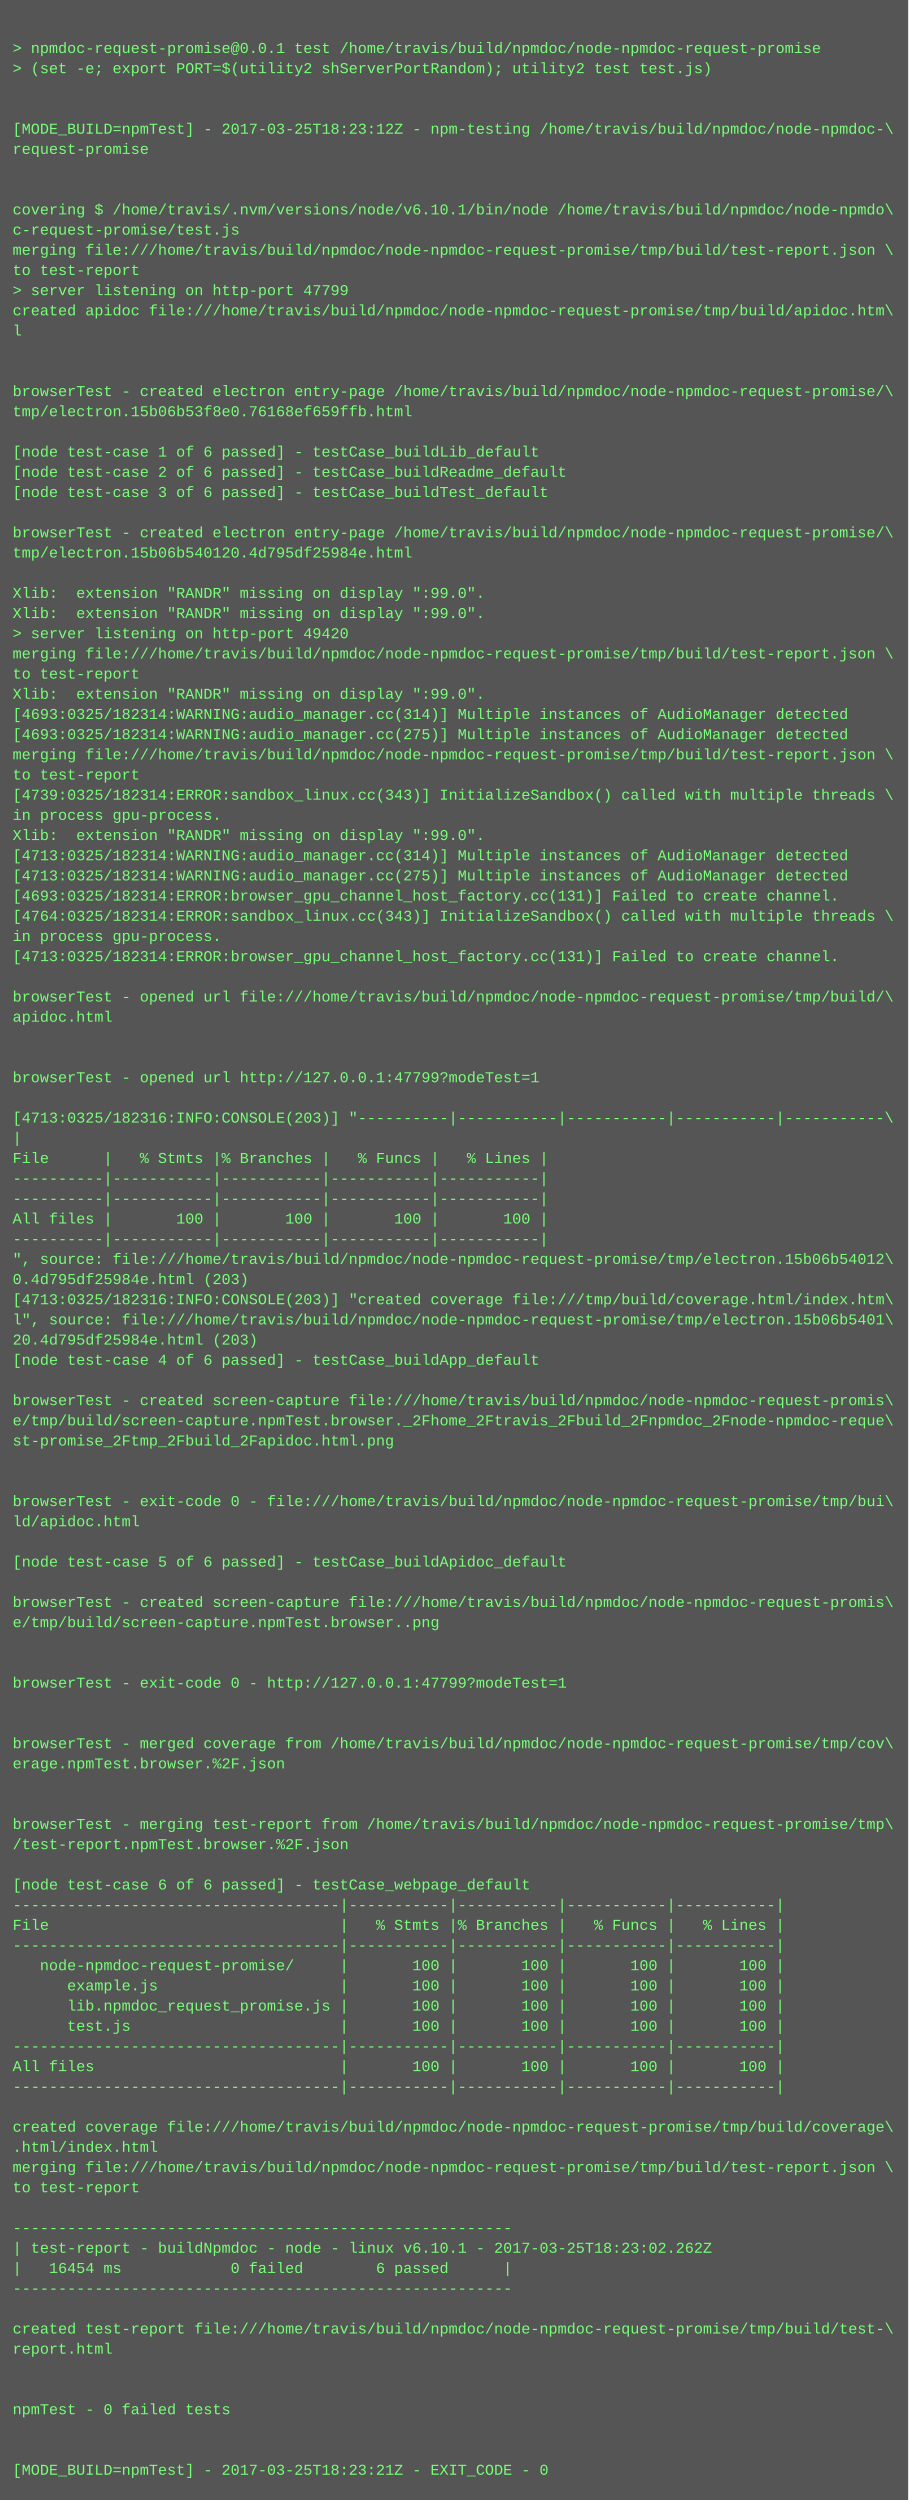
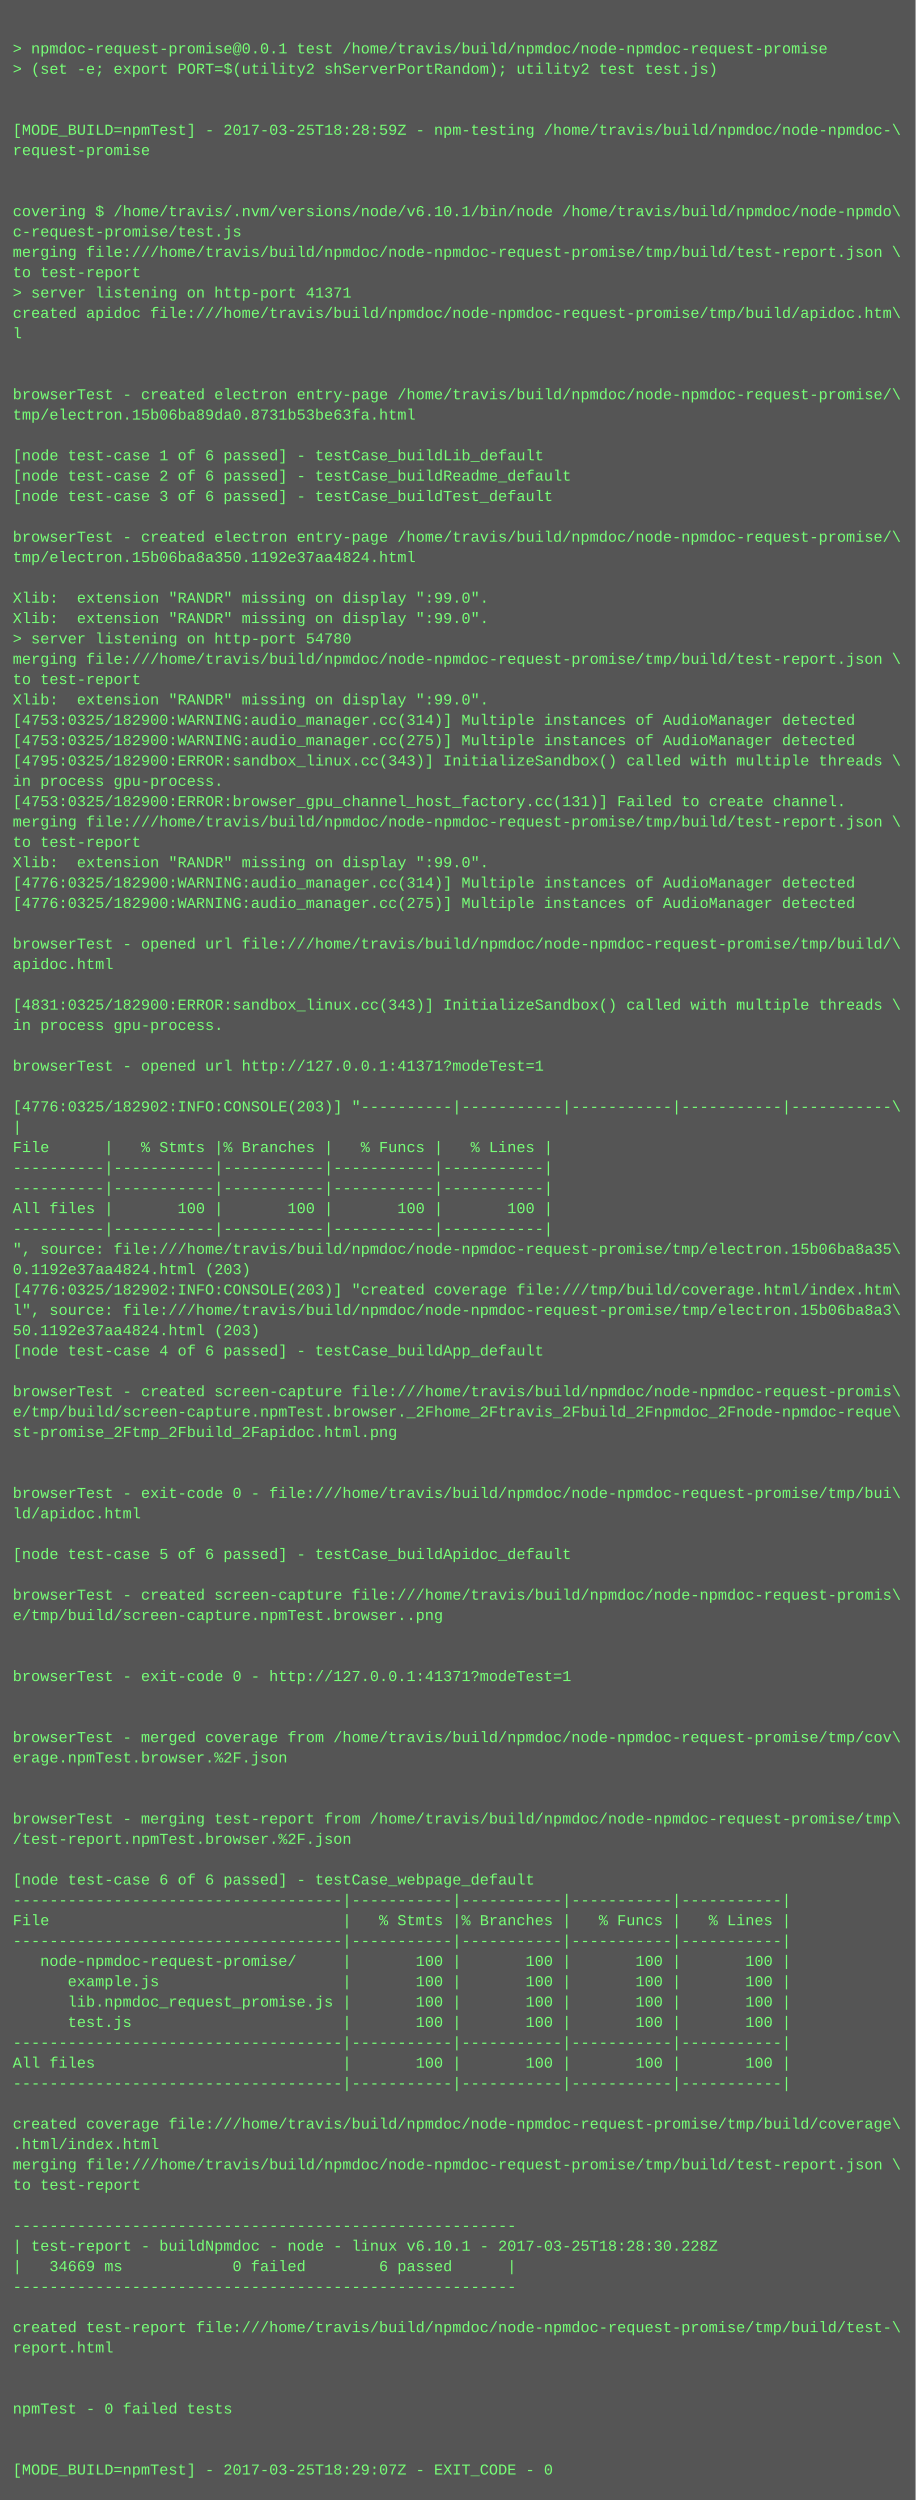
- <svg xmlns="http://www.w3.org/2000/svg" height="1982" width="720">
-   <rect height="1982" fill="#555" width="720" />
+ <svg xmlns="http://www.w3.org/2000/svg" height="1966" width="720">
+   <rect height="1966" fill="#555" width="720" />
  <text fill="#7f7" font-family="Courier New" font-size="12" xml:space="preserve">
    <tspan x="10" y="26" />
    <tspan x="10" y="42">&gt; npmdoc-request-promise@0.0.1 test /home/travis/build/npmdoc/node-npmdoc-request-promise</tspan>
    <tspan x="10" y="58">&gt; (set -e; export PORT=$(utility2 shServerPortRandom); utility2 test test.js)</tspan>
    <tspan x="10" y="74" />
    <tspan x="10" y="90" />
-     <tspan x="10" y="106">[MODE_BUILD=npmTest] - 2017-03-25T18:23:12Z - npm-testing /home/travis/build/npmdoc/node-npmdoc-\</tspan>
+     <tspan x="10" y="106">[MODE_BUILD=npmTest] - 2017-03-25T18:28:59Z - npm-testing /home/travis/build/npmdoc/node-npmdoc-\</tspan>
    <tspan x="10" y="122">request-promise</tspan>
    <tspan x="10" y="138" />
    <tspan x="10" y="154" />
    <tspan x="10" y="170">covering $ /home/travis/.nvm/versions/node/v6.10.1/bin/node /home/travis/build/npmdoc/node-npmdo\</tspan>
    <tspan x="10" y="186">c-request-promise/test.js</tspan>
    <tspan x="10" y="202">merging file:///home/travis/build/npmdoc/node-npmdoc-request-promise/tmp/build/test-report.json \</tspan>
    <tspan x="10" y="218">to test-report</tspan>
-     <tspan x="10" y="234">&gt; server listening on http-port 47799</tspan>
+     <tspan x="10" y="234">&gt; server listening on http-port 41371</tspan>
    <tspan x="10" y="250">created apidoc file:///home/travis/build/npmdoc/node-npmdoc-request-promise/tmp/build/apidoc.htm\</tspan>
    <tspan x="10" y="266">l</tspan>
    <tspan x="10" y="282" />
    <tspan x="10" y="298" />
    <tspan x="10" y="314">browserTest - created electron entry-page /home/travis/build/npmdoc/node-npmdoc-request-promise/\</tspan>
-     <tspan x="10" y="330">tmp/electron.15b06b53f8e0.76168ef659ffb.html</tspan>
+     <tspan x="10" y="330">tmp/electron.15b06ba89da0.8731b53be63fa.html</tspan>
    <tspan x="10" y="346" />
    <tspan x="10" y="362">[node test-case 1 of 6 passed] - testCase_buildLib_default</tspan>
    <tspan x="10" y="378">[node test-case 2 of 6 passed] - testCase_buildReadme_default</tspan>
    <tspan x="10" y="394">[node test-case 3 of 6 passed] - testCase_buildTest_default</tspan>
    <tspan x="10" y="410" />
    <tspan x="10" y="426">browserTest - created electron entry-page /home/travis/build/npmdoc/node-npmdoc-request-promise/\</tspan>
-     <tspan x="10" y="442">tmp/electron.15b06b540120.4d795df25984e.html</tspan>
+     <tspan x="10" y="442">tmp/electron.15b06ba8a350.1192e37aa4824.html</tspan>
    <tspan x="10" y="458" />
    <tspan x="10" y="474">Xlib:  extension "RANDR" missing on display ":99.0".</tspan>
    <tspan x="10" y="490">Xlib:  extension "RANDR" missing on display ":99.0".</tspan>
-     <tspan x="10" y="506">&gt; server listening on http-port 49420</tspan>
+     <tspan x="10" y="506">&gt; server listening on http-port 54780</tspan>
    <tspan x="10" y="522">merging file:///home/travis/build/npmdoc/node-npmdoc-request-promise/tmp/build/test-report.json \</tspan>
    <tspan x="10" y="538">to test-report</tspan>
    <tspan x="10" y="554">Xlib:  extension "RANDR" missing on display ":99.0".</tspan>
-     <tspan x="10" y="570">[4693:0325/182314:WARNING:audio_manager.cc(314)] Multiple instances of AudioManager detected</tspan>
-     <tspan x="10" y="586">[4693:0325/182314:WARNING:audio_manager.cc(275)] Multiple instances of AudioManager detected</tspan>
-     <tspan x="10" y="602">merging file:///home/travis/build/npmdoc/node-npmdoc-request-promise/tmp/build/test-report.json \</tspan>
-     <tspan x="10" y="618">to test-report</tspan>
-     <tspan x="10" y="634">[4739:0325/182314:ERROR:sandbox_linux.cc(343)] InitializeSandbox() called with multiple threads \</tspan>
-     <tspan x="10" y="650">in process gpu-process. </tspan>
-     <tspan x="10" y="666">Xlib:  extension "RANDR" missing on display ":99.0".</tspan>
-     <tspan x="10" y="682">[4713:0325/182314:WARNING:audio_manager.cc(314)] Multiple instances of AudioManager detected</tspan>
-     <tspan x="10" y="698">[4713:0325/182314:WARNING:audio_manager.cc(275)] Multiple instances of AudioManager detected</tspan>
-     <tspan x="10" y="714">[4693:0325/182314:ERROR:browser_gpu_channel_host_factory.cc(131)] Failed to create channel.</tspan>
-     <tspan x="10" y="730">[4764:0325/182314:ERROR:sandbox_linux.cc(343)] InitializeSandbox() called with multiple threads \</tspan>
-     <tspan x="10" y="746">in process gpu-process. </tspan>
-     <tspan x="10" y="762">[4713:0325/182314:ERROR:browser_gpu_channel_host_factory.cc(131)] Failed to create channel.</tspan>
+     <tspan x="10" y="570">[4753:0325/182900:WARNING:audio_manager.cc(314)] Multiple instances of AudioManager detected</tspan>
+     <tspan x="10" y="586">[4753:0325/182900:WARNING:audio_manager.cc(275)] Multiple instances of AudioManager detected</tspan>
+     <tspan x="10" y="602">[4795:0325/182900:ERROR:sandbox_linux.cc(343)] InitializeSandbox() called with multiple threads \</tspan>
+     <tspan x="10" y="618">in process gpu-process. </tspan>
+     <tspan x="10" y="634">[4753:0325/182900:ERROR:browser_gpu_channel_host_factory.cc(131)] Failed to create channel.</tspan>
+     <tspan x="10" y="650">merging file:///home/travis/build/npmdoc/node-npmdoc-request-promise/tmp/build/test-report.json \</tspan>
+     <tspan x="10" y="666">to test-report</tspan>
+     <tspan x="10" y="682">Xlib:  extension "RANDR" missing on display ":99.0".</tspan>
+     <tspan x="10" y="698">[4776:0325/182900:WARNING:audio_manager.cc(314)] Multiple instances of AudioManager detected</tspan>
+     <tspan x="10" y="714">[4776:0325/182900:WARNING:audio_manager.cc(275)] Multiple instances of AudioManager detected</tspan>
+     <tspan x="10" y="730" />
+     <tspan x="10" y="746">browserTest - opened url file:///home/travis/build/npmdoc/node-npmdoc-request-promise/tmp/build/\</tspan>
+     <tspan x="10" y="762">apidoc.html</tspan>
    <tspan x="10" y="778" />
-     <tspan x="10" y="794">browserTest - opened url file:///home/travis/build/npmdoc/node-npmdoc-request-promise/tmp/build/\</tspan>
-     <tspan x="10" y="810">apidoc.html</tspan>
+     <tspan x="10" y="794">[4831:0325/182900:ERROR:sandbox_linux.cc(343)] InitializeSandbox() called with multiple threads \</tspan>
+     <tspan x="10" y="810">in process gpu-process. </tspan>
    <tspan x="10" y="826" />
-     <tspan x="10" y="842" />
-     <tspan x="10" y="858">browserTest - opened url http://127.0.0.1:47799?modeTest=1</tspan>
-     <tspan x="10" y="874" />
-     <tspan x="10" y="890">[4713:0325/182316:INFO:CONSOLE(203)] "----------|-----------|-----------|-----------|-----------\</tspan>
-     <tspan x="10" y="906">|</tspan>
-     <tspan x="10" y="922">File      |   % Stmts |% Branches |   % Funcs |   % Lines |</tspan>
+     <tspan x="10" y="842">browserTest - opened url http://127.0.0.1:41371?modeTest=1</tspan>
+     <tspan x="10" y="858" />
+     <tspan x="10" y="874">[4776:0325/182902:INFO:CONSOLE(203)] "----------|-----------|-----------|-----------|-----------\</tspan>
+     <tspan x="10" y="890">|</tspan>
+     <tspan x="10" y="906">File      |   % Stmts |% Branches |   % Funcs |   % Lines |</tspan>
+     <tspan x="10" y="922">----------|-----------|-----------|-----------|-----------|</tspan>
    <tspan x="10" y="938">----------|-----------|-----------|-----------|-----------|</tspan>
-     <tspan x="10" y="954">----------|-----------|-----------|-----------|-----------|</tspan>
-     <tspan x="10" y="970">All files |       100 |       100 |       100 |       100 |</tspan>
-     <tspan x="10" y="986">----------|-----------|-----------|-----------|-----------|</tspan>
-     <tspan x="10" y="1002">", source: file:///home/travis/build/npmdoc/node-npmdoc-request-promise/tmp/electron.15b06b54012\</tspan>
-     <tspan x="10" y="1018">0.4d795df25984e.html (203)</tspan>
-     <tspan x="10" y="1034">[4713:0325/182316:INFO:CONSOLE(203)] "created coverage file:///tmp/build/coverage.html/index.htm\</tspan>
-     <tspan x="10" y="1050">l", source: file:///home/travis/build/npmdoc/node-npmdoc-request-promise/tmp/electron.15b06b5401\</tspan>
-     <tspan x="10" y="1066">20.4d795df25984e.html (203)</tspan>
-     <tspan x="10" y="1082">[node test-case 4 of 6 passed] - testCase_buildApp_default</tspan>
-     <tspan x="10" y="1098" />
-     <tspan x="10" y="1114">browserTest - created screen-capture file:///home/travis/build/npmdoc/node-npmdoc-request-promis\</tspan>
-     <tspan x="10" y="1130">e/tmp/build/screen-capture.npmTest.browser._2Fhome_2Ftravis_2Fbuild_2Fnpmdoc_2Fnode-npmdoc-reque\</tspan>
-     <tspan x="10" y="1146">st-promise_2Ftmp_2Fbuild_2Fapidoc.html.png</tspan>
+     <tspan x="10" y="954">All files |       100 |       100 |       100 |       100 |</tspan>
+     <tspan x="10" y="970">----------|-----------|-----------|-----------|-----------|</tspan>
+     <tspan x="10" y="986">", source: file:///home/travis/build/npmdoc/node-npmdoc-request-promise/tmp/electron.15b06ba8a35\</tspan>
+     <tspan x="10" y="1002">0.1192e37aa4824.html (203)</tspan>
+     <tspan x="10" y="1018">[4776:0325/182902:INFO:CONSOLE(203)] "created coverage file:///tmp/build/coverage.html/index.htm\</tspan>
+     <tspan x="10" y="1034">l", source: file:///home/travis/build/npmdoc/node-npmdoc-request-promise/tmp/electron.15b06ba8a3\</tspan>
+     <tspan x="10" y="1050">50.1192e37aa4824.html (203)</tspan>
+     <tspan x="10" y="1066">[node test-case 4 of 6 passed] - testCase_buildApp_default</tspan>
+     <tspan x="10" y="1082" />
+     <tspan x="10" y="1098">browserTest - created screen-capture file:///home/travis/build/npmdoc/node-npmdoc-request-promis\</tspan>
+     <tspan x="10" y="1114">e/tmp/build/screen-capture.npmTest.browser._2Fhome_2Ftravis_2Fbuild_2Fnpmdoc_2Fnode-npmdoc-reque\</tspan>
+     <tspan x="10" y="1130">st-promise_2Ftmp_2Fbuild_2Fapidoc.html.png</tspan>
+     <tspan x="10" y="1146" />
    <tspan x="10" y="1162" />
-     <tspan x="10" y="1178" />
-     <tspan x="10" y="1194">browserTest - exit-code 0 - file:///home/travis/build/npmdoc/node-npmdoc-request-promise/tmp/bui\</tspan>
-     <tspan x="10" y="1210">ld/apidoc.html</tspan>
-     <tspan x="10" y="1226" />
-     <tspan x="10" y="1242">[node test-case 5 of 6 passed] - testCase_buildApidoc_default</tspan>
-     <tspan x="10" y="1258" />
-     <tspan x="10" y="1274">browserTest - created screen-capture file:///home/travis/build/npmdoc/node-npmdoc-request-promis\</tspan>
-     <tspan x="10" y="1290">e/tmp/build/screen-capture.npmTest.browser..png</tspan>
+     <tspan x="10" y="1178">browserTest - exit-code 0 - file:///home/travis/build/npmdoc/node-npmdoc-request-promise/tmp/bui\</tspan>
+     <tspan x="10" y="1194">ld/apidoc.html</tspan>
+     <tspan x="10" y="1210" />
+     <tspan x="10" y="1226">[node test-case 5 of 6 passed] - testCase_buildApidoc_default</tspan>
+     <tspan x="10" y="1242" />
+     <tspan x="10" y="1258">browserTest - created screen-capture file:///home/travis/build/npmdoc/node-npmdoc-request-promis\</tspan>
+     <tspan x="10" y="1274">e/tmp/build/screen-capture.npmTest.browser..png</tspan>
+     <tspan x="10" y="1290" />
    <tspan x="10" y="1306" />
-     <tspan x="10" y="1322" />
-     <tspan x="10" y="1338">browserTest - exit-code 0 - http://127.0.0.1:47799?modeTest=1</tspan>
+     <tspan x="10" y="1322">browserTest - exit-code 0 - http://127.0.0.1:41371?modeTest=1</tspan>
+     <tspan x="10" y="1338" />
    <tspan x="10" y="1354" />
-     <tspan x="10" y="1370" />
-     <tspan x="10" y="1386">browserTest - merged coverage from /home/travis/build/npmdoc/node-npmdoc-request-promise/tmp/cov\</tspan>
-     <tspan x="10" y="1402">erage.npmTest.browser.%2F.json</tspan>
+     <tspan x="10" y="1370">browserTest - merged coverage from /home/travis/build/npmdoc/node-npmdoc-request-promise/tmp/cov\</tspan>
+     <tspan x="10" y="1386">erage.npmTest.browser.%2F.json</tspan>
+     <tspan x="10" y="1402" />
    <tspan x="10" y="1418" />
-     <tspan x="10" y="1434" />
-     <tspan x="10" y="1450">browserTest - merging test-report from /home/travis/build/npmdoc/node-npmdoc-request-promise/tmp\</tspan>
-     <tspan x="10" y="1466">/test-report.npmTest.browser.%2F.json</tspan>
-     <tspan x="10" y="1482" />
-     <tspan x="10" y="1498">[node test-case 6 of 6 passed] - testCase_webpage_default</tspan>
-     <tspan x="10" y="1514">------------------------------------|-----------|-----------|-----------|-----------|</tspan>
-     <tspan x="10" y="1530">File                                |   % Stmts |% Branches |   % Funcs |   % Lines |</tspan>
-     <tspan x="10" y="1546">------------------------------------|-----------|-----------|-----------|-----------|</tspan>
-     <tspan x="10" y="1562">   node-npmdoc-request-promise/     |       100 |       100 |       100 |       100 |</tspan>
-     <tspan x="10" y="1578">      example.js                    |       100 |       100 |       100 |       100 |</tspan>
-     <tspan x="10" y="1594">      lib.npmdoc_request_promise.js |       100 |       100 |       100 |       100 |</tspan>
-     <tspan x="10" y="1610">      test.js                       |       100 |       100 |       100 |       100 |</tspan>
-     <tspan x="10" y="1626">------------------------------------|-----------|-----------|-----------|-----------|</tspan>
-     <tspan x="10" y="1642">All files                           |       100 |       100 |       100 |       100 |</tspan>
-     <tspan x="10" y="1658">------------------------------------|-----------|-----------|-----------|-----------|</tspan>
-     <tspan x="10" y="1674" />
-     <tspan x="10" y="1690">created coverage file:///home/travis/build/npmdoc/node-npmdoc-request-promise/tmp/build/coverage\</tspan>
-     <tspan x="10" y="1706">.html/index.html</tspan>
-     <tspan x="10" y="1722">merging file:///home/travis/build/npmdoc/node-npmdoc-request-promise/tmp/build/test-report.json \</tspan>
-     <tspan x="10" y="1738">to test-report</tspan>
-     <tspan x="10" y="1754" />
-     <tspan x="10" y="1770">-------------------------------------------------------</tspan>
-     <tspan x="10" y="1786">| test-report - buildNpmdoc - node - linux v6.10.1 - 2017-03-25T18:23:02.262Z</tspan>
-     <tspan x="10" y="1802">|   16454 ms            0 failed        6 passed      |</tspan>
-     <tspan x="10" y="1818">-------------------------------------------------------</tspan>
-     <tspan x="10" y="1834" />
-     <tspan x="10" y="1850">created test-report file:///home/travis/build/npmdoc/node-npmdoc-request-promise/tmp/build/test-\</tspan>
-     <tspan x="10" y="1866">report.html</tspan>
+     <tspan x="10" y="1434">browserTest - merging test-report from /home/travis/build/npmdoc/node-npmdoc-request-promise/tmp\</tspan>
+     <tspan x="10" y="1450">/test-report.npmTest.browser.%2F.json</tspan>
+     <tspan x="10" y="1466" />
+     <tspan x="10" y="1482">[node test-case 6 of 6 passed] - testCase_webpage_default</tspan>
+     <tspan x="10" y="1498">------------------------------------|-----------|-----------|-----------|-----------|</tspan>
+     <tspan x="10" y="1514">File                                |   % Stmts |% Branches |   % Funcs |   % Lines |</tspan>
+     <tspan x="10" y="1530">------------------------------------|-----------|-----------|-----------|-----------|</tspan>
+     <tspan x="10" y="1546">   node-npmdoc-request-promise/     |       100 |       100 |       100 |       100 |</tspan>
+     <tspan x="10" y="1562">      example.js                    |       100 |       100 |       100 |       100 |</tspan>
+     <tspan x="10" y="1578">      lib.npmdoc_request_promise.js |       100 |       100 |       100 |       100 |</tspan>
+     <tspan x="10" y="1594">      test.js                       |       100 |       100 |       100 |       100 |</tspan>
+     <tspan x="10" y="1610">------------------------------------|-----------|-----------|-----------|-----------|</tspan>
+     <tspan x="10" y="1626">All files                           |       100 |       100 |       100 |       100 |</tspan>
+     <tspan x="10" y="1642">------------------------------------|-----------|-----------|-----------|-----------|</tspan>
+     <tspan x="10" y="1658" />
+     <tspan x="10" y="1674">created coverage file:///home/travis/build/npmdoc/node-npmdoc-request-promise/tmp/build/coverage\</tspan>
+     <tspan x="10" y="1690">.html/index.html</tspan>
+     <tspan x="10" y="1706">merging file:///home/travis/build/npmdoc/node-npmdoc-request-promise/tmp/build/test-report.json \</tspan>
+     <tspan x="10" y="1722">to test-report</tspan>
+     <tspan x="10" y="1738" />
+     <tspan x="10" y="1754">-------------------------------------------------------</tspan>
+     <tspan x="10" y="1770">| test-report - buildNpmdoc - node - linux v6.10.1 - 2017-03-25T18:28:30.228Z</tspan>
+     <tspan x="10" y="1786">|   34669 ms            0 failed        6 passed      |</tspan>
+     <tspan x="10" y="1802">-------------------------------------------------------</tspan>
+     <tspan x="10" y="1818" />
+     <tspan x="10" y="1834">created test-report file:///home/travis/build/npmdoc/node-npmdoc-request-promise/tmp/build/test-\</tspan>
+     <tspan x="10" y="1850">report.html</tspan>
+     <tspan x="10" y="1866" />
    <tspan x="10" y="1882" />
-     <tspan x="10" y="1898" />
-     <tspan x="10" y="1914">npmTest - 0 failed tests</tspan>
+     <tspan x="10" y="1898">npmTest - 0 failed tests</tspan>
+     <tspan x="10" y="1914" />
    <tspan x="10" y="1930" />
-     <tspan x="10" y="1946" />
-     <tspan x="10" y="1962">[MODE_BUILD=npmTest] - 2017-03-25T18:23:21Z - EXIT_CODE - 0</tspan>
+     <tspan x="10" y="1946">[MODE_BUILD=npmTest] - 2017-03-25T18:29:07Z - EXIT_CODE - 0</tspan>
  </text>
</svg>
